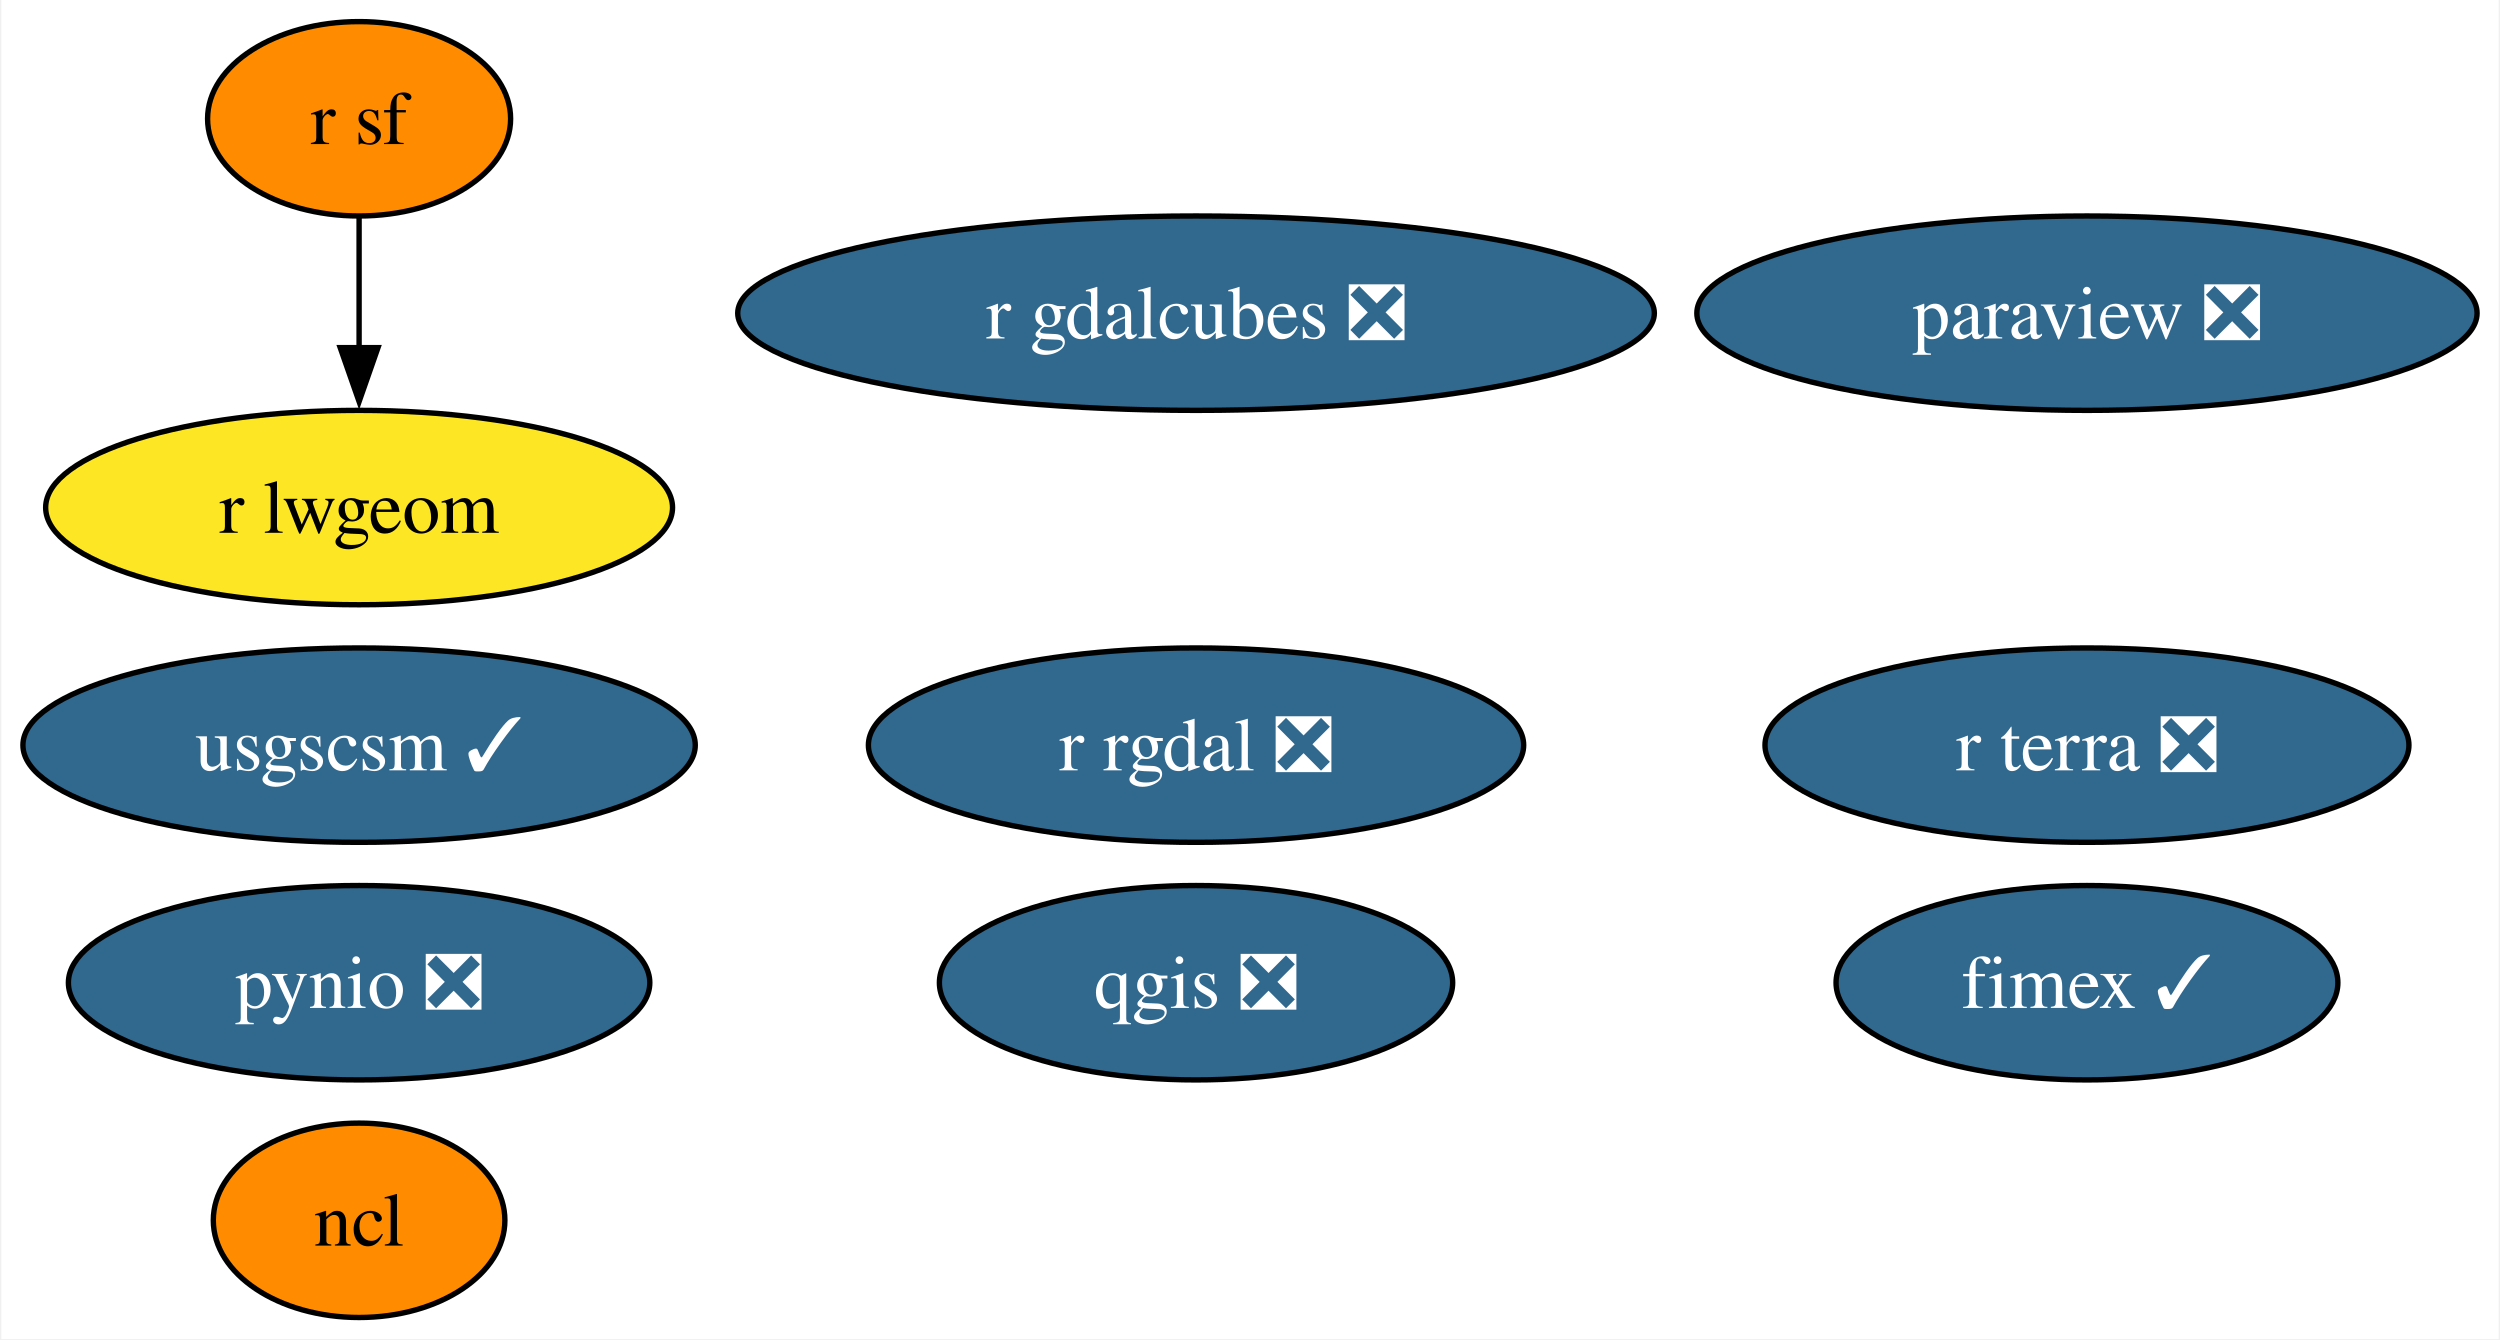
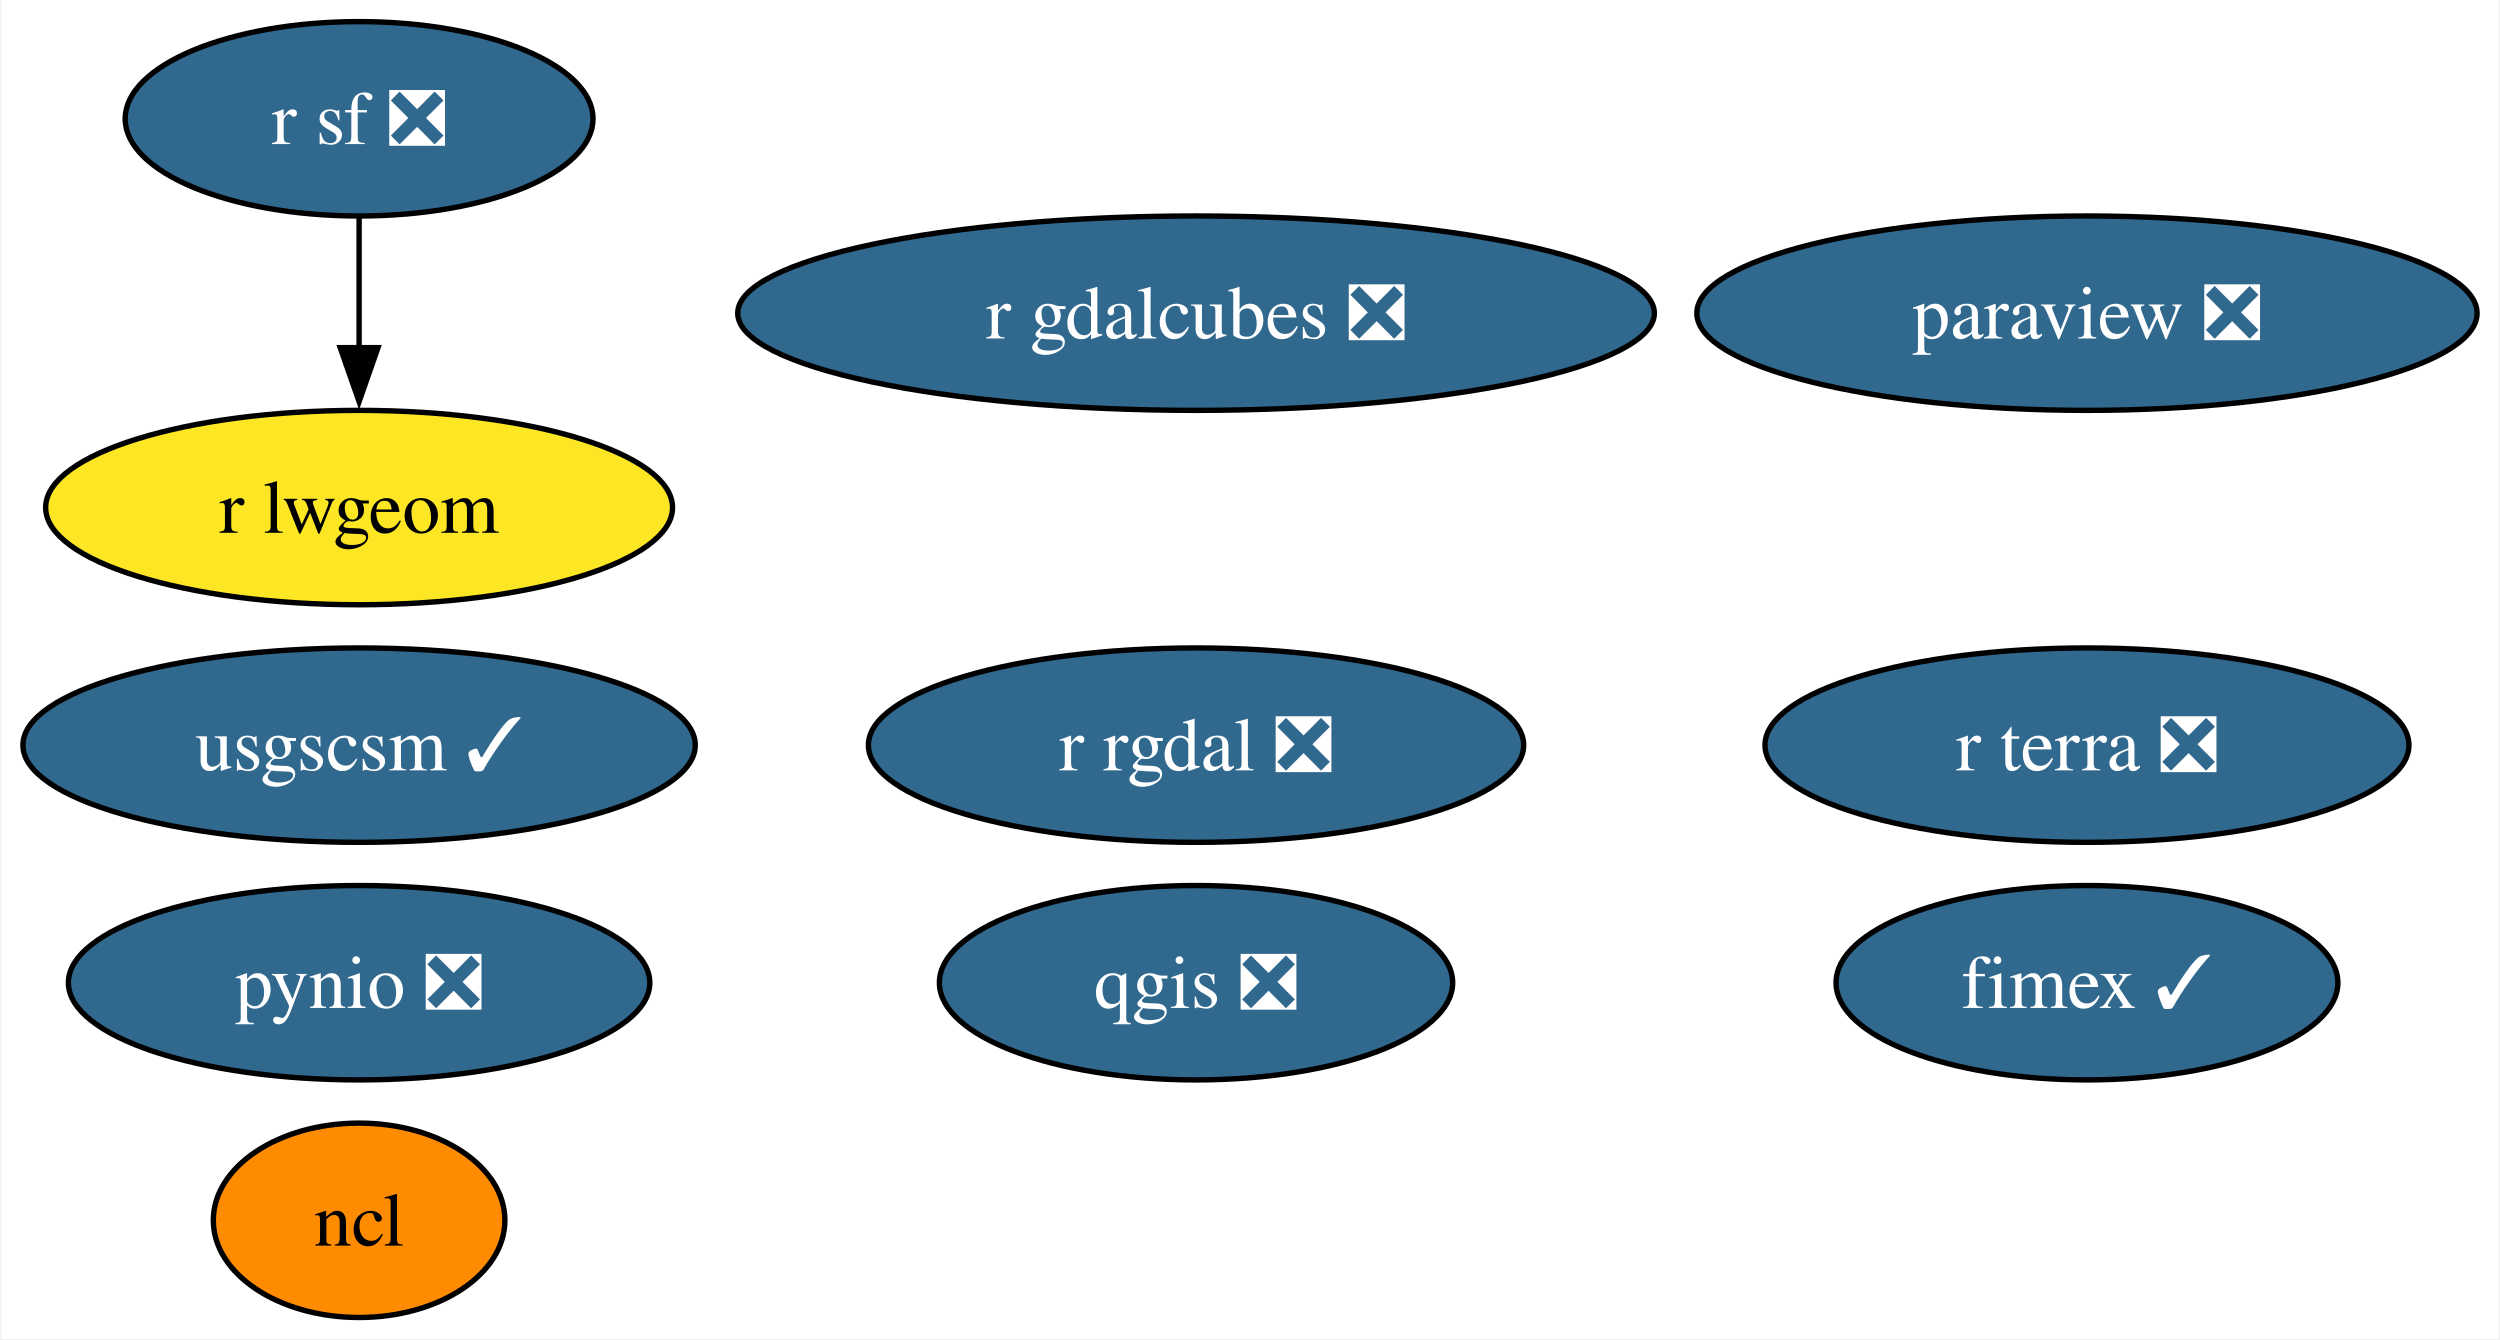
<svg xmlns="http://www.w3.org/2000/svg" xmlns:xlink="http://www.w3.org/1999/xlink" width="463pt" height="248pt" viewBox="0.00 0.00 462.51 248.00">
  <g id="graph0" class="graph" transform="scale(1 1) rotate(0) translate(4 244)">
    <polygon fill="white" stroke="none" points="-4,4 -4,-244 458.51,-244 458.51,4 -4,4" />
    <g id="node1" class="node">
      <g id="a_node1">
        <a xlink:href="https://github.com/conda-forge/ncl-feedstock" xlink:title="ncl">
          <ellipse fill="#ff8c00" stroke="black" cx="62.26" cy="-18" rx="27" ry="18" />
          <text text-anchor="middle" x="62.26" y="-13.32" font-family="Times,serif" font-size="14.00">ncl</text>
        </a>
      </g>
    </g>
    <g id="node2" class="node">
      <g id="a_node2">
        <a xlink:href="https://github.com/conda-forge/paraview-feedstock/pull/222" xlink:title="paraview ❎">
          <ellipse fill="#31688e" stroke="black" cx="382.26" cy="-186" rx="72.25" ry="18" />
          <text text-anchor="middle" x="382.26" y="-181.32" font-family="Times,serif" font-size="14.00" fill="white">paraview ❎</text>
        </a>
      </g>
    </g>
    <g id="node3" class="node">
      <g id="a_node3">
        <a xlink:href="https://github.com/conda-forge/pynio-feedstock/pull/139" xlink:title="pynio ❎">
          <ellipse fill="#31688e" stroke="black" cx="62.26" cy="-62" rx="53.84" ry="18" />
          <text text-anchor="middle" x="62.26" y="-57.33" font-family="Times,serif" font-size="14.00" fill="white">pynio ❎</text>
        </a>
      </g>
    </g>
    <g id="node4" class="node">
      <g id="a_node4">
        <a xlink:href="https://github.com/conda-forge/qgis-feedstock/pull/397" xlink:title="qgis ❎">
          <ellipse fill="#31688e" stroke="black" cx="217.26" cy="-62" rx="47.53" ry="18" />
          <text text-anchor="middle" x="217.26" y="-57.33" font-family="Times,serif" font-size="14.00" fill="white">qgis ❎</text>
        </a>
      </g>
    </g>
    <g id="node5" class="node">
      <g id="a_node5">
        <a xlink:href="https://github.com/conda-forge/r-rgdal-feedstock/pull/82" xlink:title="r rgdal ❎">
          <ellipse fill="#31688e" stroke="black" cx="217.26" cy="-106" rx="60.68" ry="18" />
          <text text-anchor="middle" x="217.26" y="-101.33" font-family="Times,serif" font-size="14.00" fill="white">r rgdal ❎</text>
        </a>
      </g>
    </g>
    <g id="node6" class="node">
      <g id="a_node6">
-         <a xlink:href="https://github.com/conda-forge/r-sf-feedstock" xlink:title="r sf">
-           <ellipse fill="#ff8c00" stroke="black" cx="62.26" cy="-222" rx="28.06" ry="18" />
-           <text text-anchor="middle" x="62.26" y="-217.32" font-family="Times,serif" font-size="14.00">r sf</text>
+         <a xlink:href="https://github.com/conda-forge/r-sf-feedstock/pull/114" xlink:title="r sf ❎">
+           <ellipse fill="#31688e" stroke="black" cx="62.26" cy="-222" rx="43.32" ry="18" />
+           <text text-anchor="middle" x="62.26" y="-217.32" font-family="Times,serif" font-size="14.00" fill="white">r sf ❎</text>
        </a>
      </g>
    </g>
    <g id="node8" class="node">
      <g id="a_node8">
        <a xlink:href="https://github.com/conda-forge/r-lwgeom-feedstock" xlink:title="r lwgeom">
          <ellipse fill="#fde725" stroke="black" cx="62.26" cy="-150" rx="58.05" ry="18" />
          <text text-anchor="middle" x="62.26" y="-145.32" font-family="Times,serif" font-size="14.00">r lwgeom</text>
        </a>
      </g>
    </g>
    <g id="edge1" class="edge">
      <path fill="none" stroke="black" d="M62.26,-203.7C62.26,-196.41 62.26,-187.73 62.26,-179.54" />
      <polygon fill="black" stroke="black" points="65.76,-179.62 62.26,-169.62 58.76,-179.62 65.76,-179.62" />
    </g>
    <g id="node7" class="node">
      <g id="a_node7">
        <a xlink:href="https://github.com/conda-forge/usgscsm-feedstock/pull/18" xlink:title="usgscsm ✓">
          <ellipse fill="#31688e" stroke="black" cx="62.26" cy="-106" rx="62.26" ry="18" />
          <text text-anchor="middle" x="62.26" y="-101.33" font-family="Times,serif" font-size="14.00" fill="white">usgscsm ✓</text>
        </a>
      </g>
    </g>
    <g id="node9" class="node">
      <g id="a_node9">
        <a xlink:href="https://github.com/conda-forge/fimex-feedstock/pull/71" xlink:title="fimex ✓">
          <ellipse fill="#31688e" stroke="black" cx="382.26" cy="-62" rx="46.47" ry="18" />
          <text text-anchor="middle" x="382.26" y="-57.33" font-family="Times,serif" font-size="14.00" fill="white">fimex ✓</text>
        </a>
      </g>
    </g>
    <g id="node10" class="node">
      <g id="a_node10">
        <a xlink:href="https://github.com/conda-forge/r-gdalcubes-feedstock/pull/58" xlink:title="r gdalcubes ❎">
          <ellipse fill="#31688e" stroke="black" cx="217.26" cy="-186" rx="84.88" ry="18" />
          <text text-anchor="middle" x="217.26" y="-181.32" font-family="Times,serif" font-size="14.00" fill="white">r gdalcubes ❎</text>
        </a>
      </g>
    </g>
    <g id="node11" class="node">
      <g id="a_node11">
        <a xlink:href="https://github.com/conda-forge/r-terra-feedstock/pull/85" xlink:title="r terra ❎">
          <ellipse fill="#31688e" stroke="black" cx="382.26" cy="-106" rx="59.63" ry="18" />
          <text text-anchor="middle" x="382.26" y="-101.33" font-family="Times,serif" font-size="14.00" fill="white">r terra ❎</text>
        </a>
      </g>
    </g>
  </g>
</svg>
